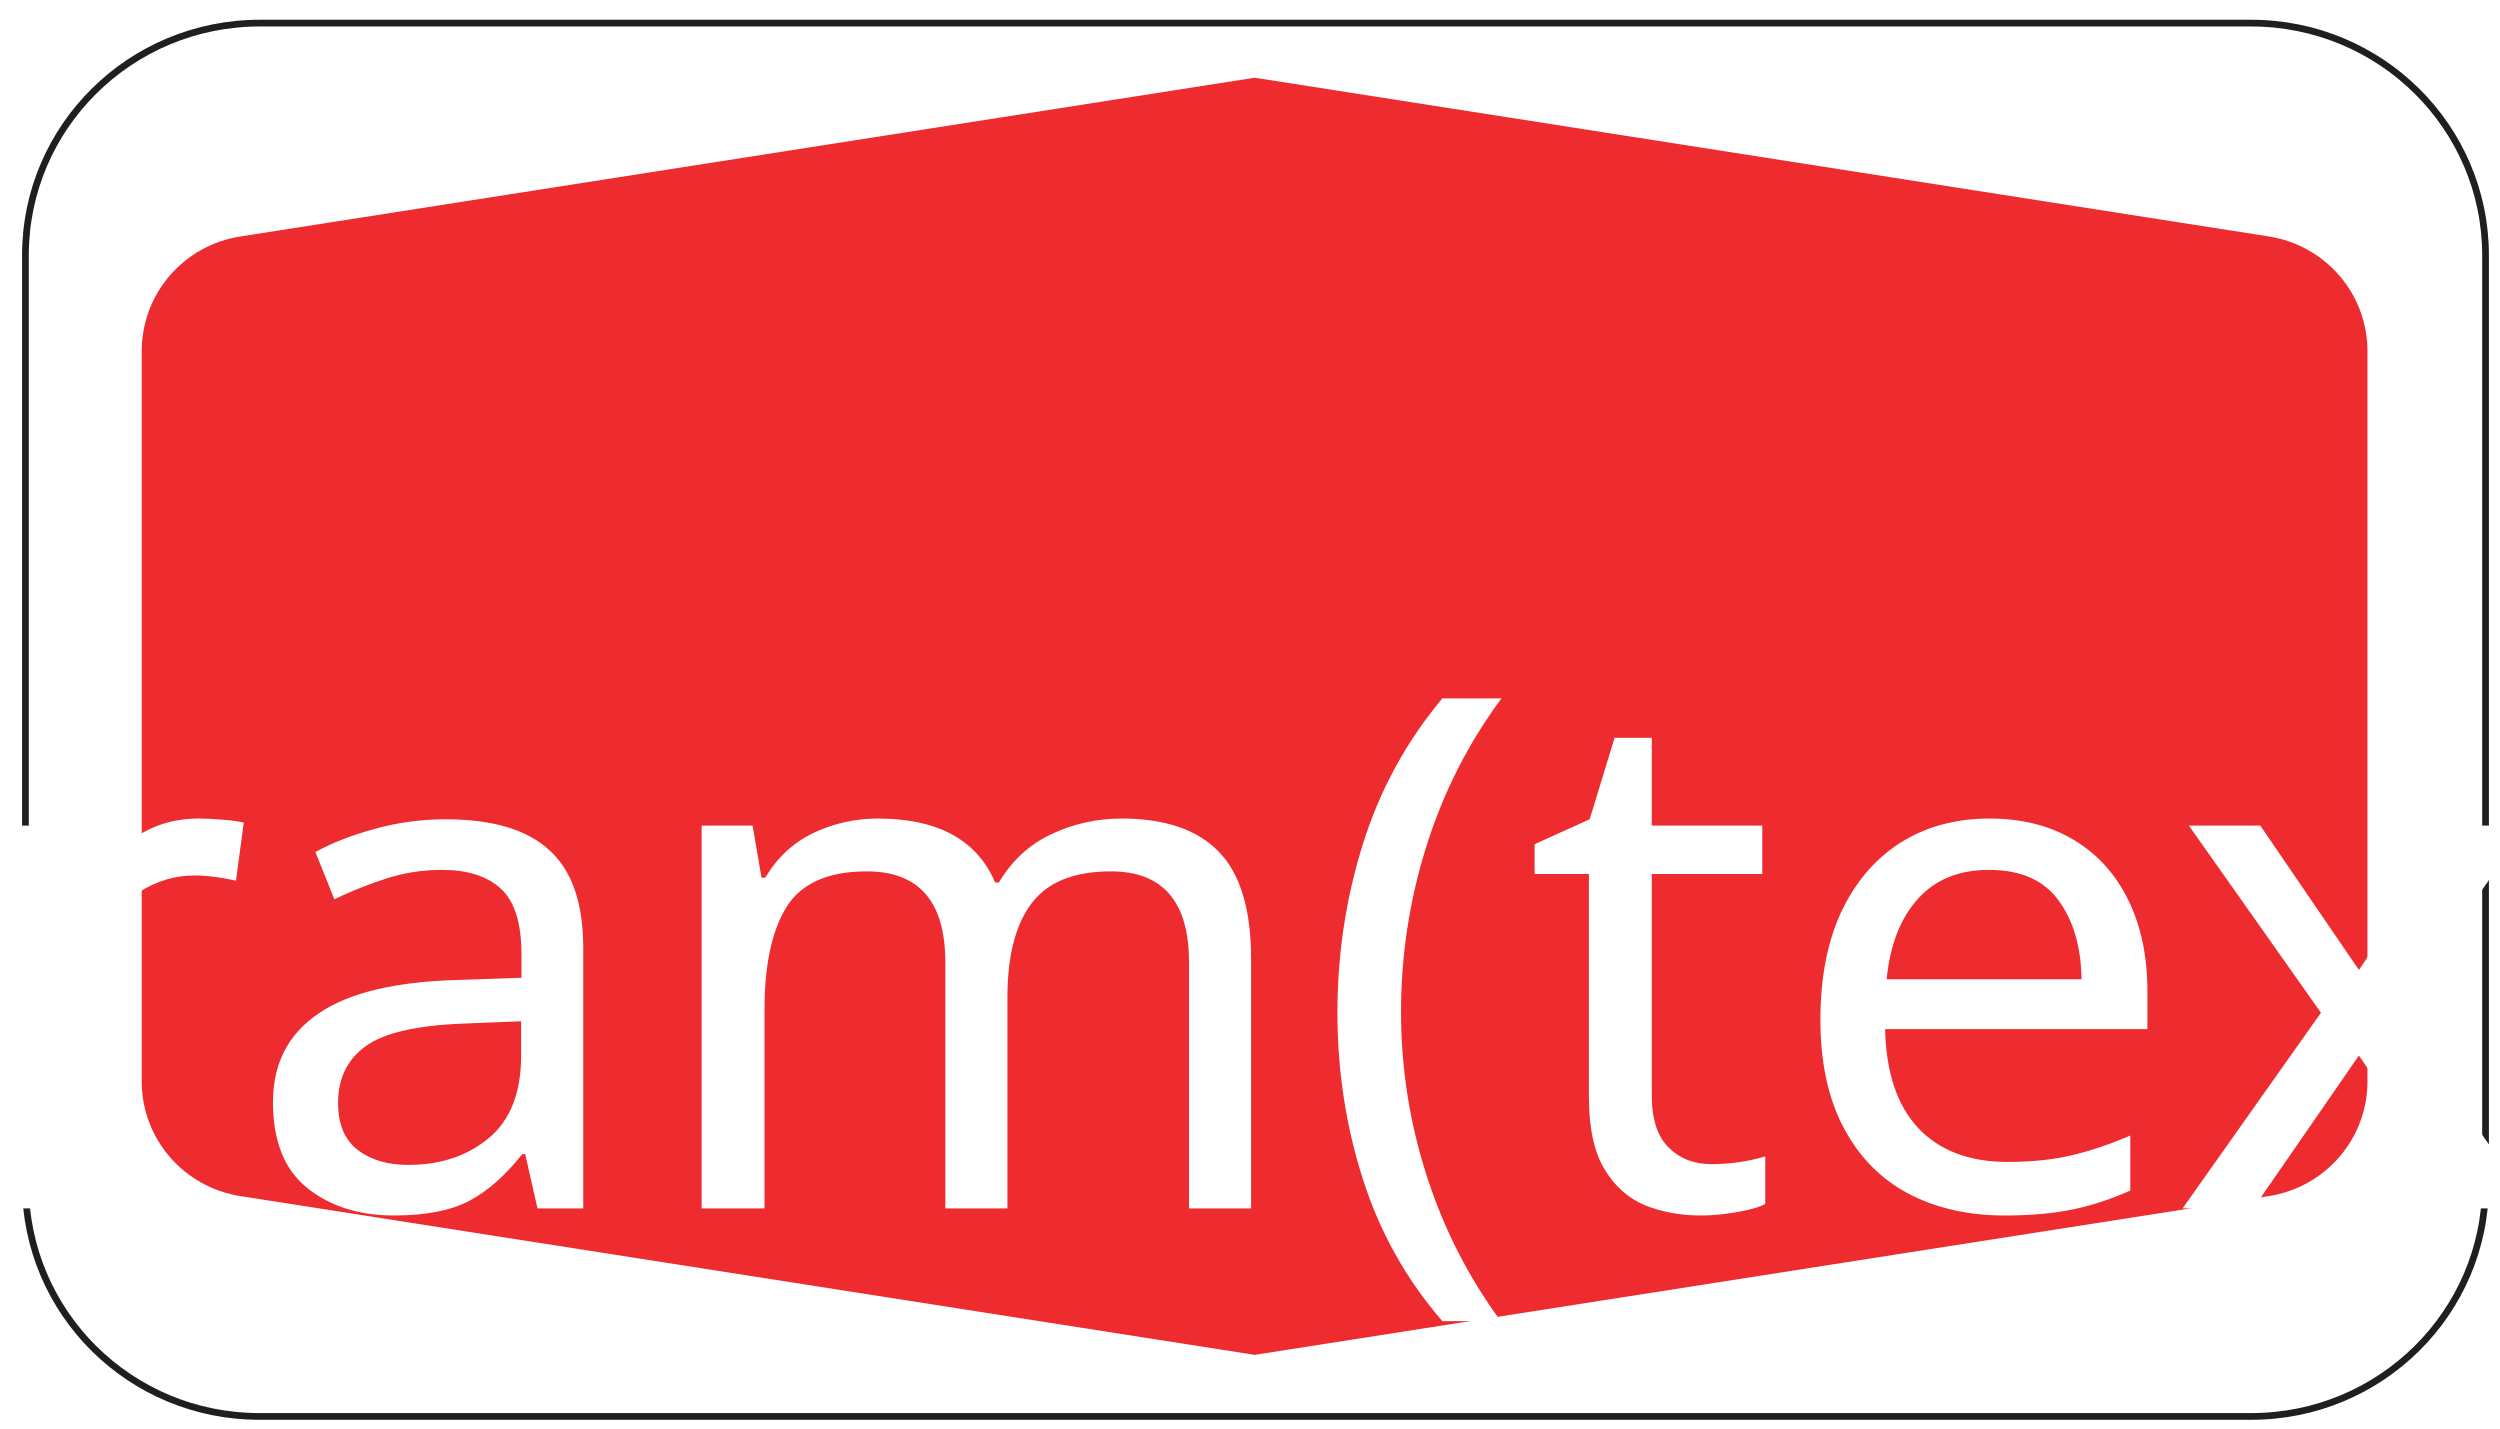
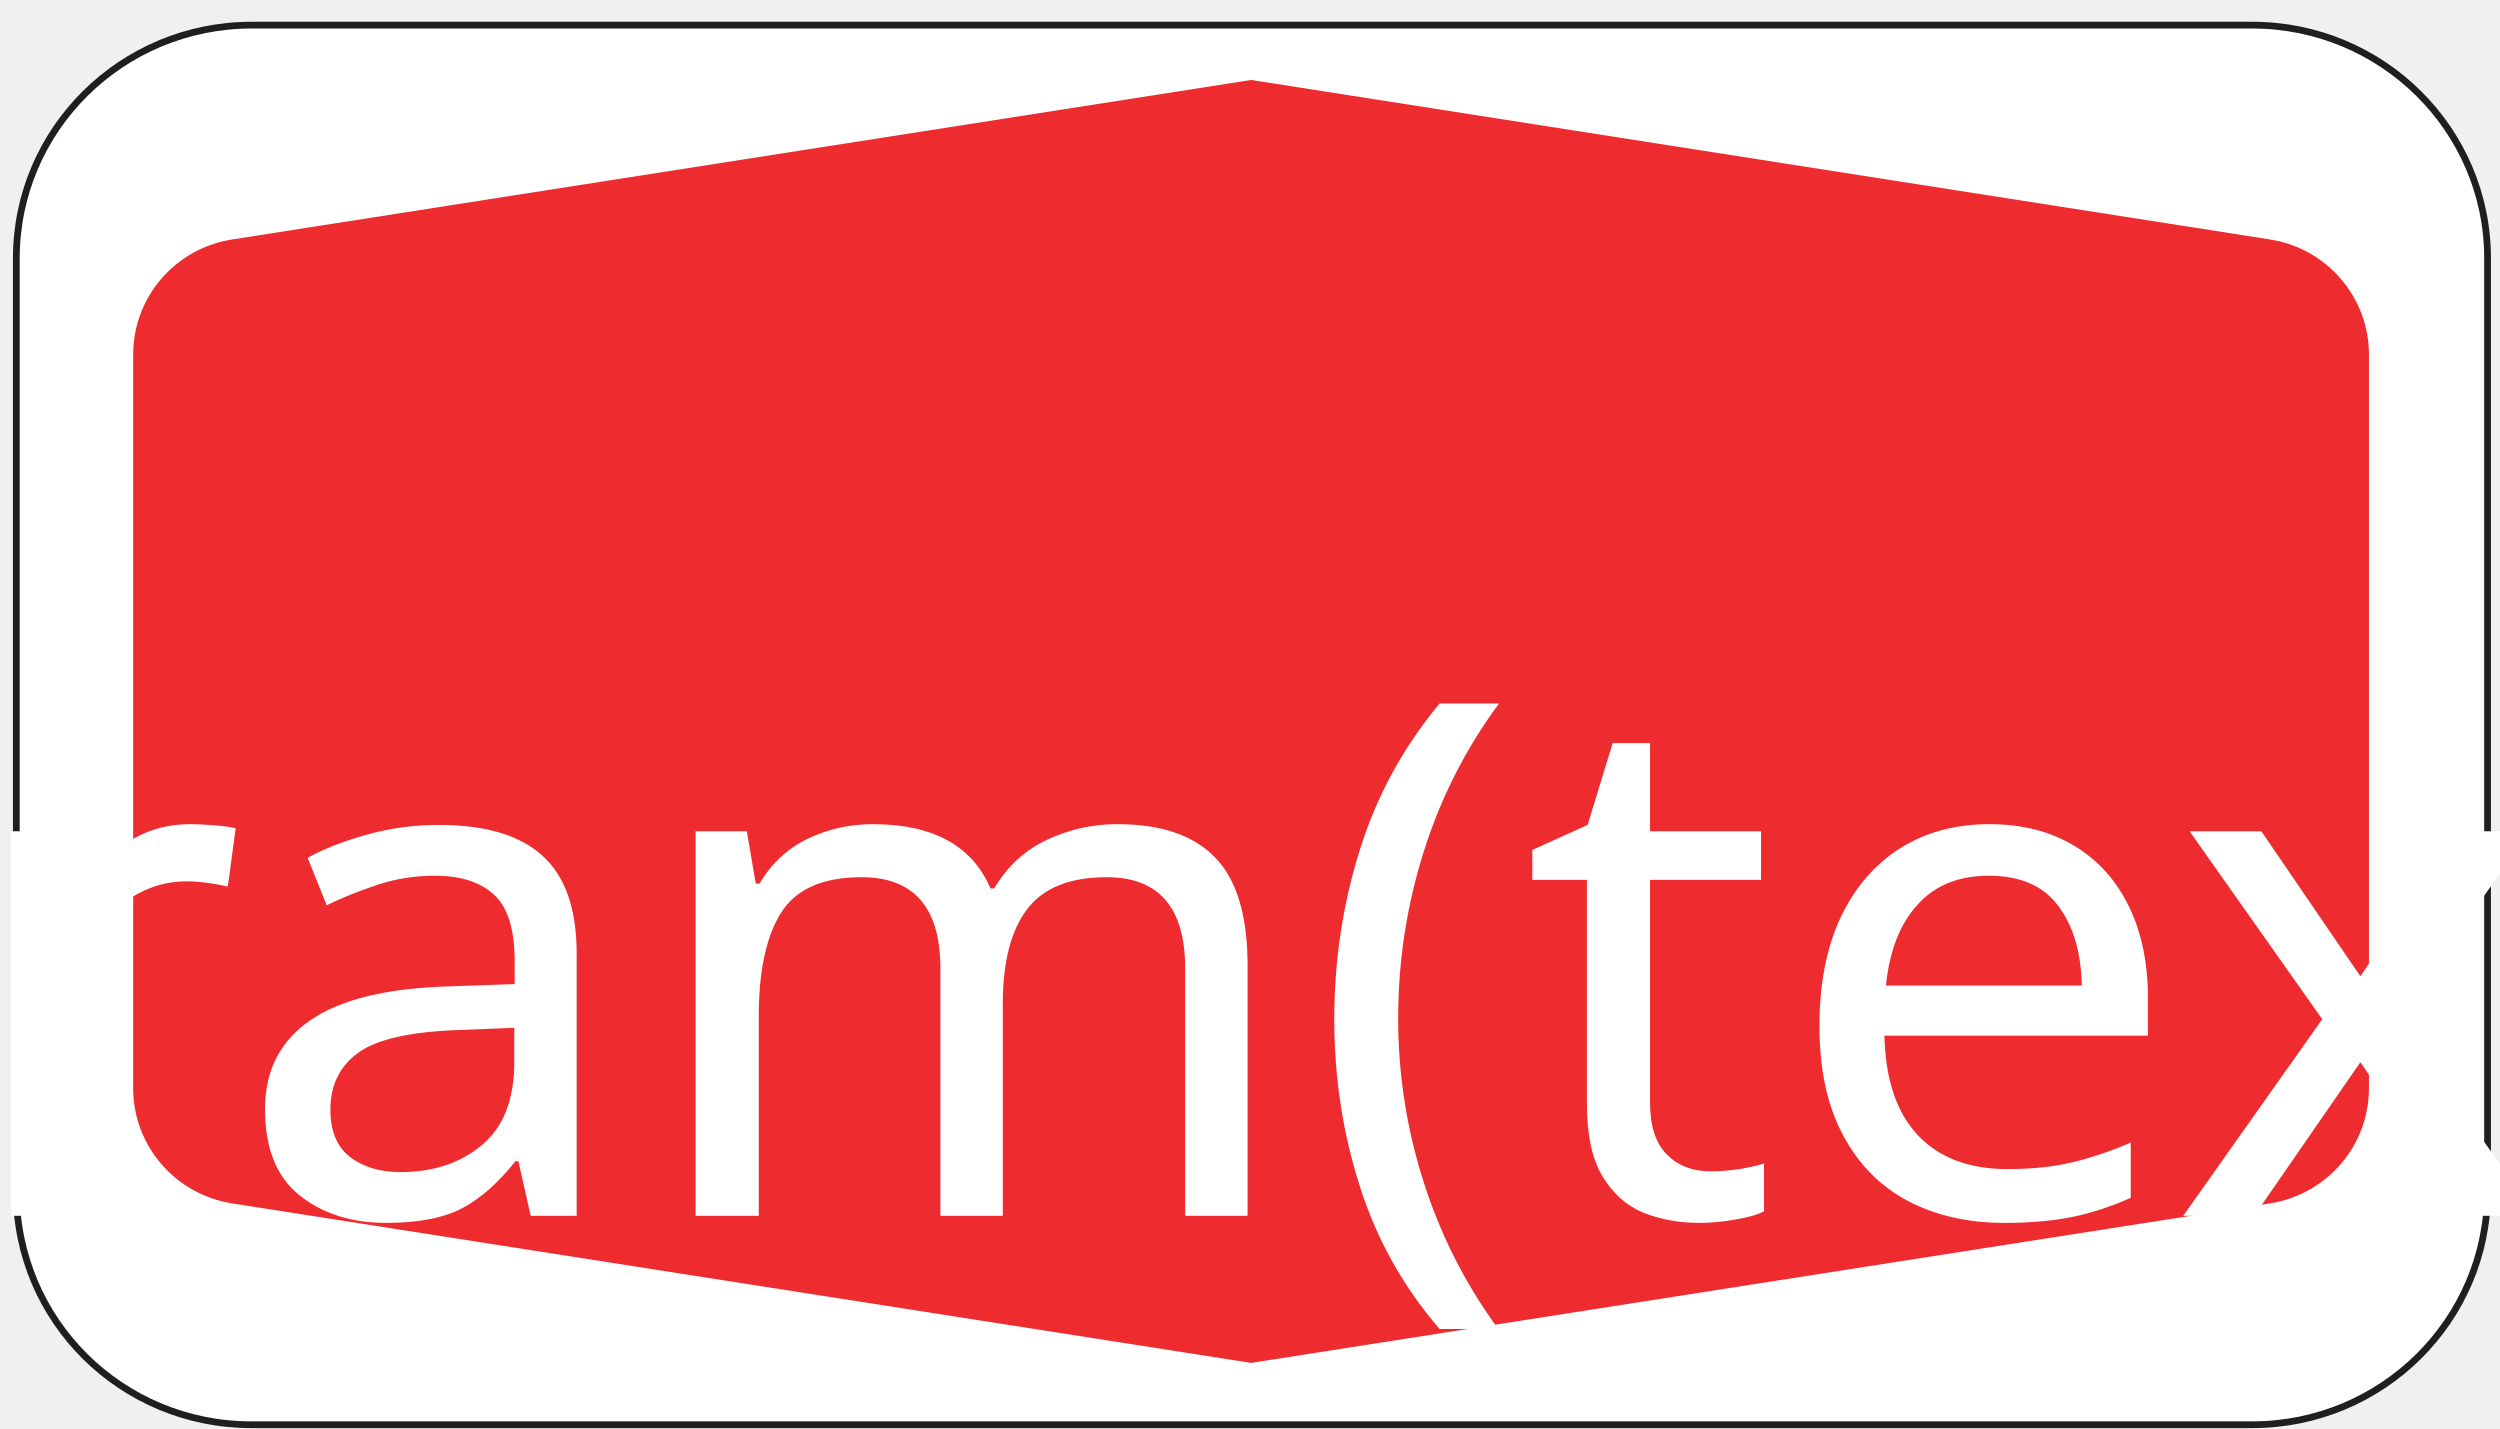
- <svg xmlns="http://www.w3.org/2000/svg" width="105" height="60">
-   <g>
-     <rect fill="#fff" id="canvas_background" height="62" width="107" y="-1" x="-1" />
-     <g display="none" overflow="visible" y="0" x="0" height="100%" width="100%" id="canvasGrid">
-       <rect fill="url(#gridpattern)" stroke-width="0" y="0" x="0" height="100%" width="100%" />
+ <svg xmlns="http://www.w3.org/2000/svg" width="78.75pt" height="45pt" version="1.1" id="svg5903" viewBox="0 0 78.75 45">
+   <defs id="defs5907" />
+   <g id="g5901" transform="matrix(0.7533889,0,0,0.7533889,-0.2898206,0.06018458)">
+     <g id="svg_11">
+       <path fill="#ffffff" fill-rule="nonzero" stroke="#211e1e" stroke-width="0.283" stroke-linejoin="round" stroke-miterlimit="4" id="svg_8" d="m 104.393,10.725 c 0,-5.388 -4.409,-9.754 -9.845,-9.754 H 10.908 c -5.436,0 -9.841,4.366 -9.841,9.754 v 39.011 c 0,5.395 4.401,9.765 9.841,9.754 h 83.643 c 5.436,0 9.841,-4.366 9.841,-9.754 v -39.011" />
+       <path fill="#ee2b2e" fill-rule="nonzero" id="svg_7" d="M 52.695,3.264 10.106,9.93 c -2.398,0.369 -4.153,2.412 -4.153,4.815 v 30.678 c 0,2.4 1.755,4.443 4.153,4.815 l 42.589,6.666 42.585,-6.666 c 2.394,-0.372 4.153,-2.415 4.153,-4.815 V 14.745 c 0,-2.4 -1.759,-4.443 -4.15,-4.815 L 52.695,3.264" />
    </g>
-   </g>
-   <g>
-     <g id="svg_11">
-       <path fill="#ffffff" fill-rule="nonzero" stroke="#211e1e" stroke-width="0.283" stroke-linejoin="round" stroke-miterlimit="4" id="svg_8" d="m104.393,10.725c0,-5.388 -4.409,-9.754 -9.845,-9.754l-83.639,0c-5.436,0 -9.841,4.366 -9.841,9.754l0,39.011c0,5.395 4.401,9.765 9.841,9.754l83.643,0c5.436,0 9.841,-4.366 9.841,-9.754l0,-39.011" />
-       <path fill="#ee2b2e" fill-rule="nonzero" id="svg_7" d="m52.695,3.264l-42.589,6.666c-2.398,0.369 -4.153,2.412 -4.153,4.815l0,30.678c0,2.4 1.755,4.443 4.153,4.815l42.589,6.666l42.585,-6.666c2.394,-0.372 4.153,-2.415 4.153,-4.815l0,-30.678c0,-2.4 -1.759,-4.443 -4.15,-4.815l-42.589,-6.666" />
-     </g>
-     <text xml:space="default" dominant-baseline="middle" text-anchor="middle" font-family="sans-serif" font-size="30" id="svg_12" y="40.345" x="53.5" fill="#ffffff">param(text1)</text>
+     <text xml:space="default" dominant-baseline="middle" text-anchor="middle" font-family="sans-serif" font-size="30px" id="svg_12" y="40.345" x="53.5" fill="#ffffff">param(text1)</text>
  </g>
</svg>
